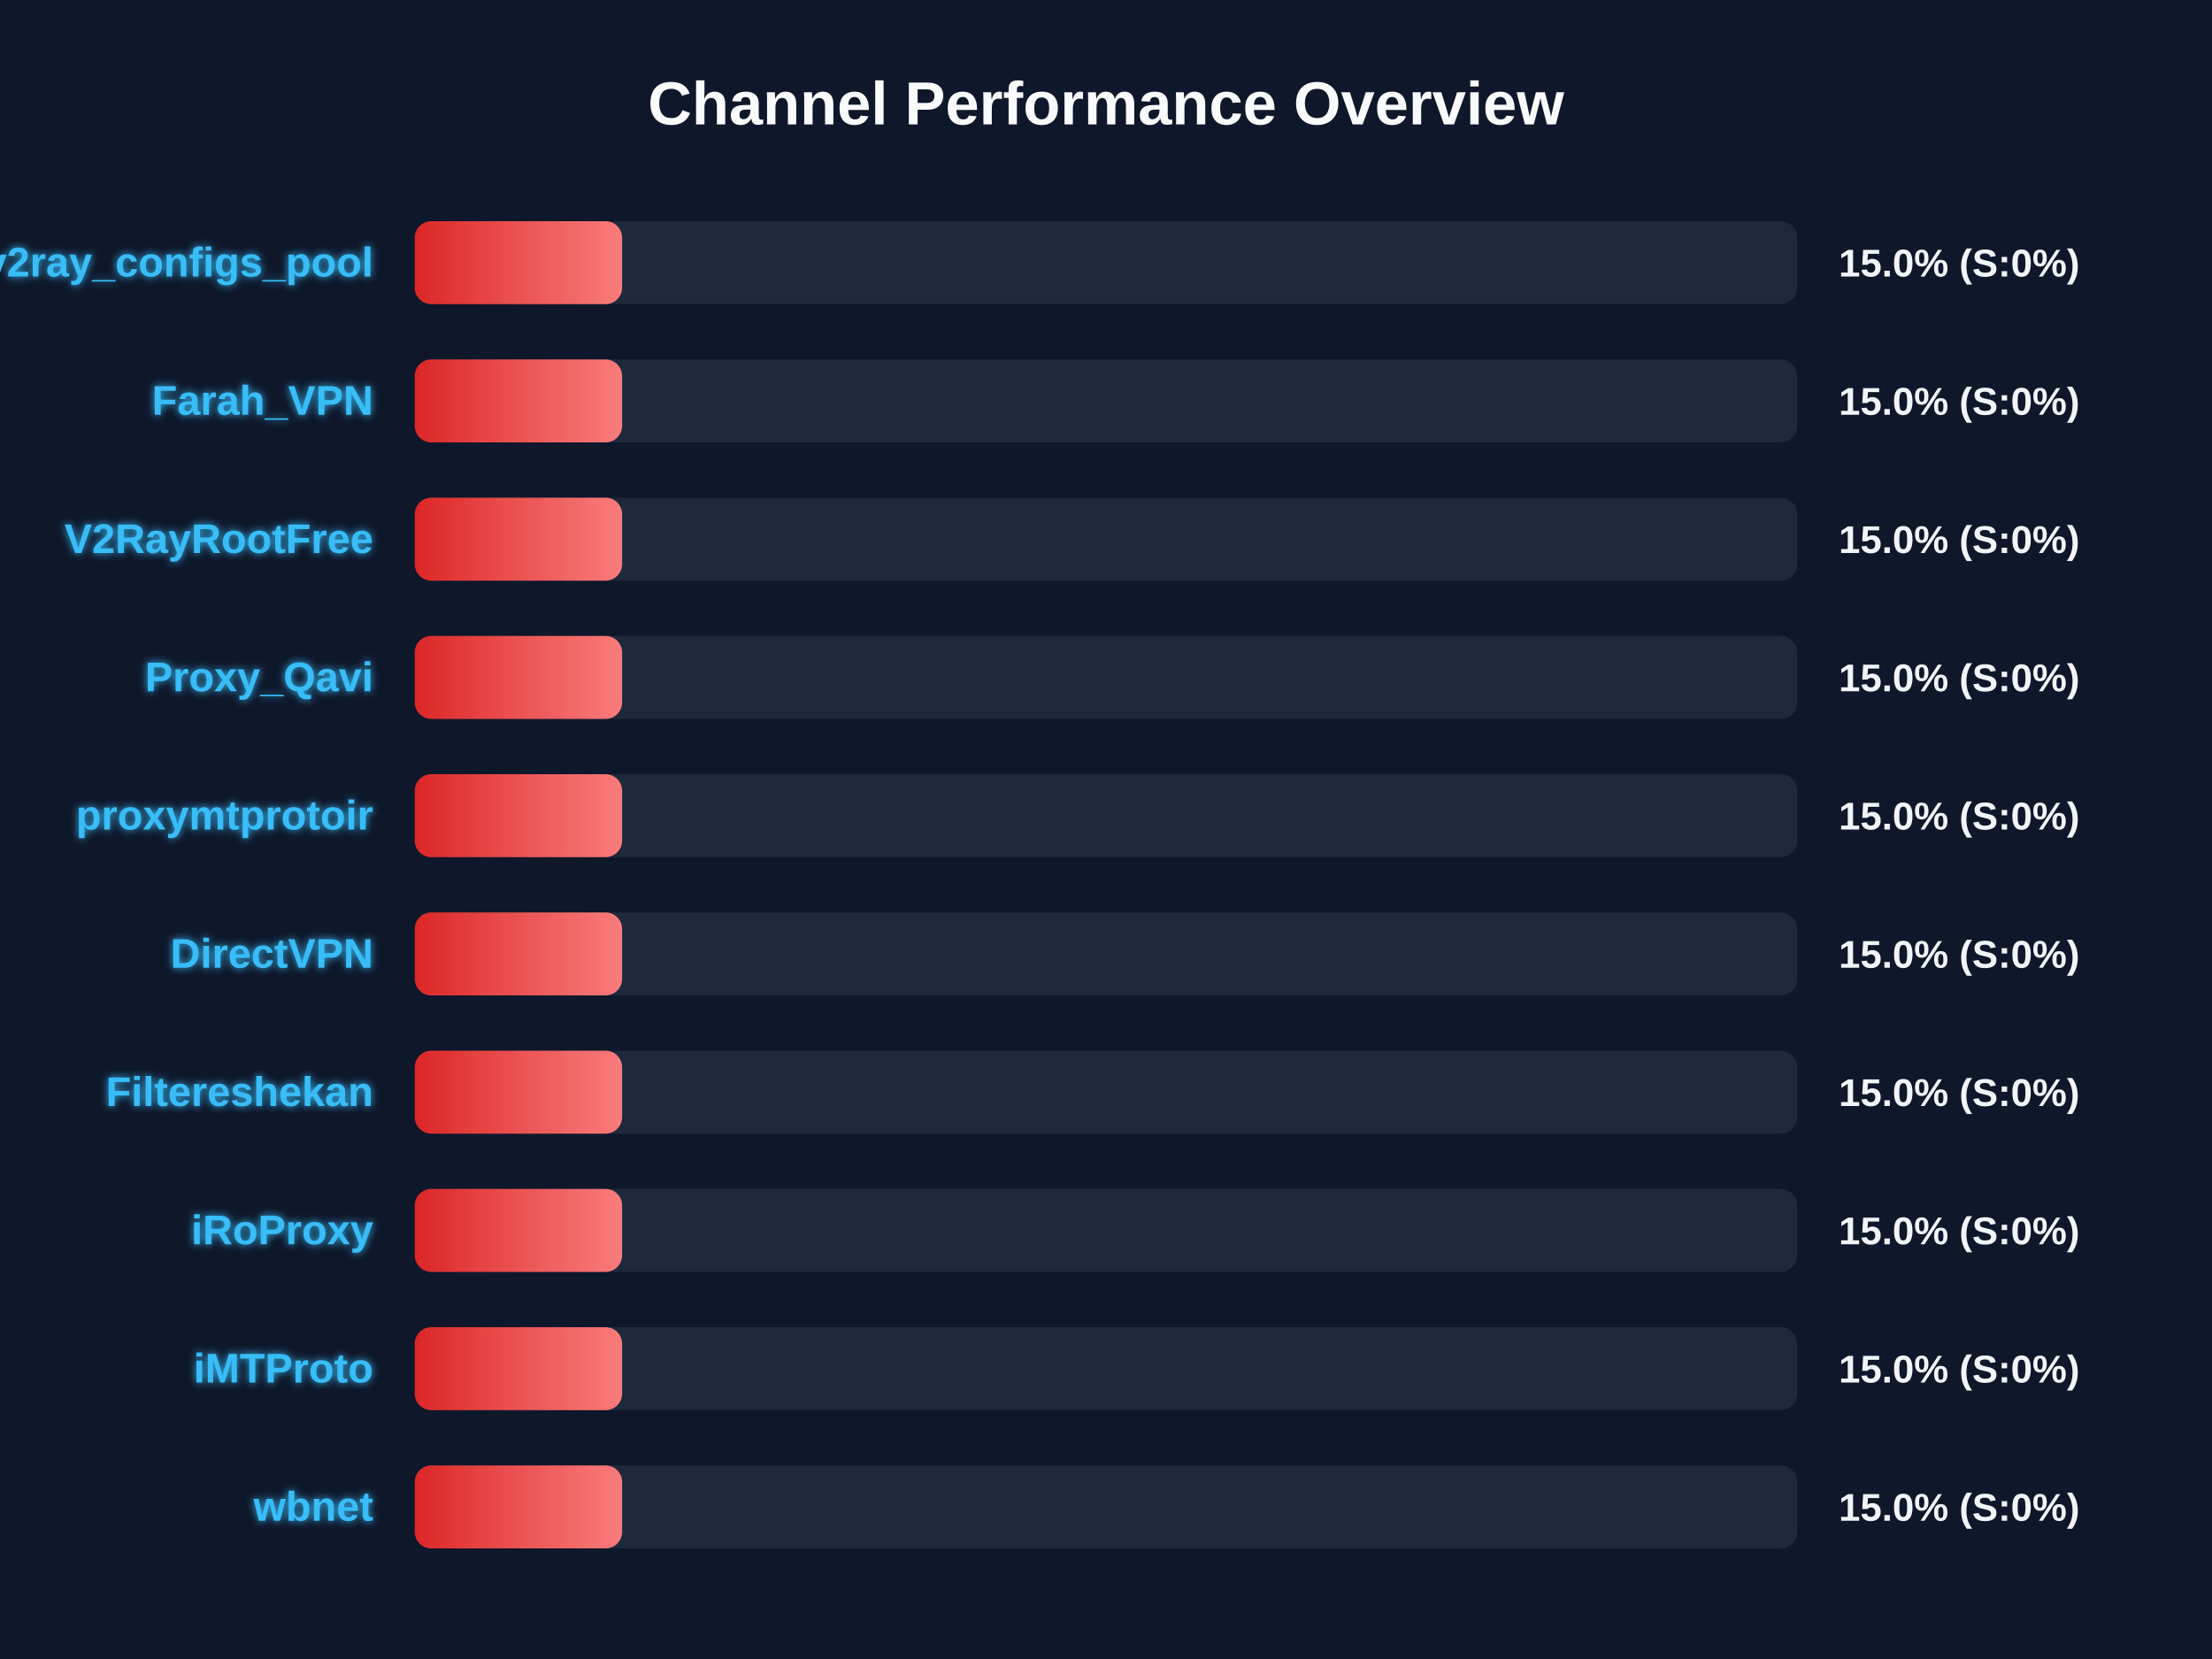
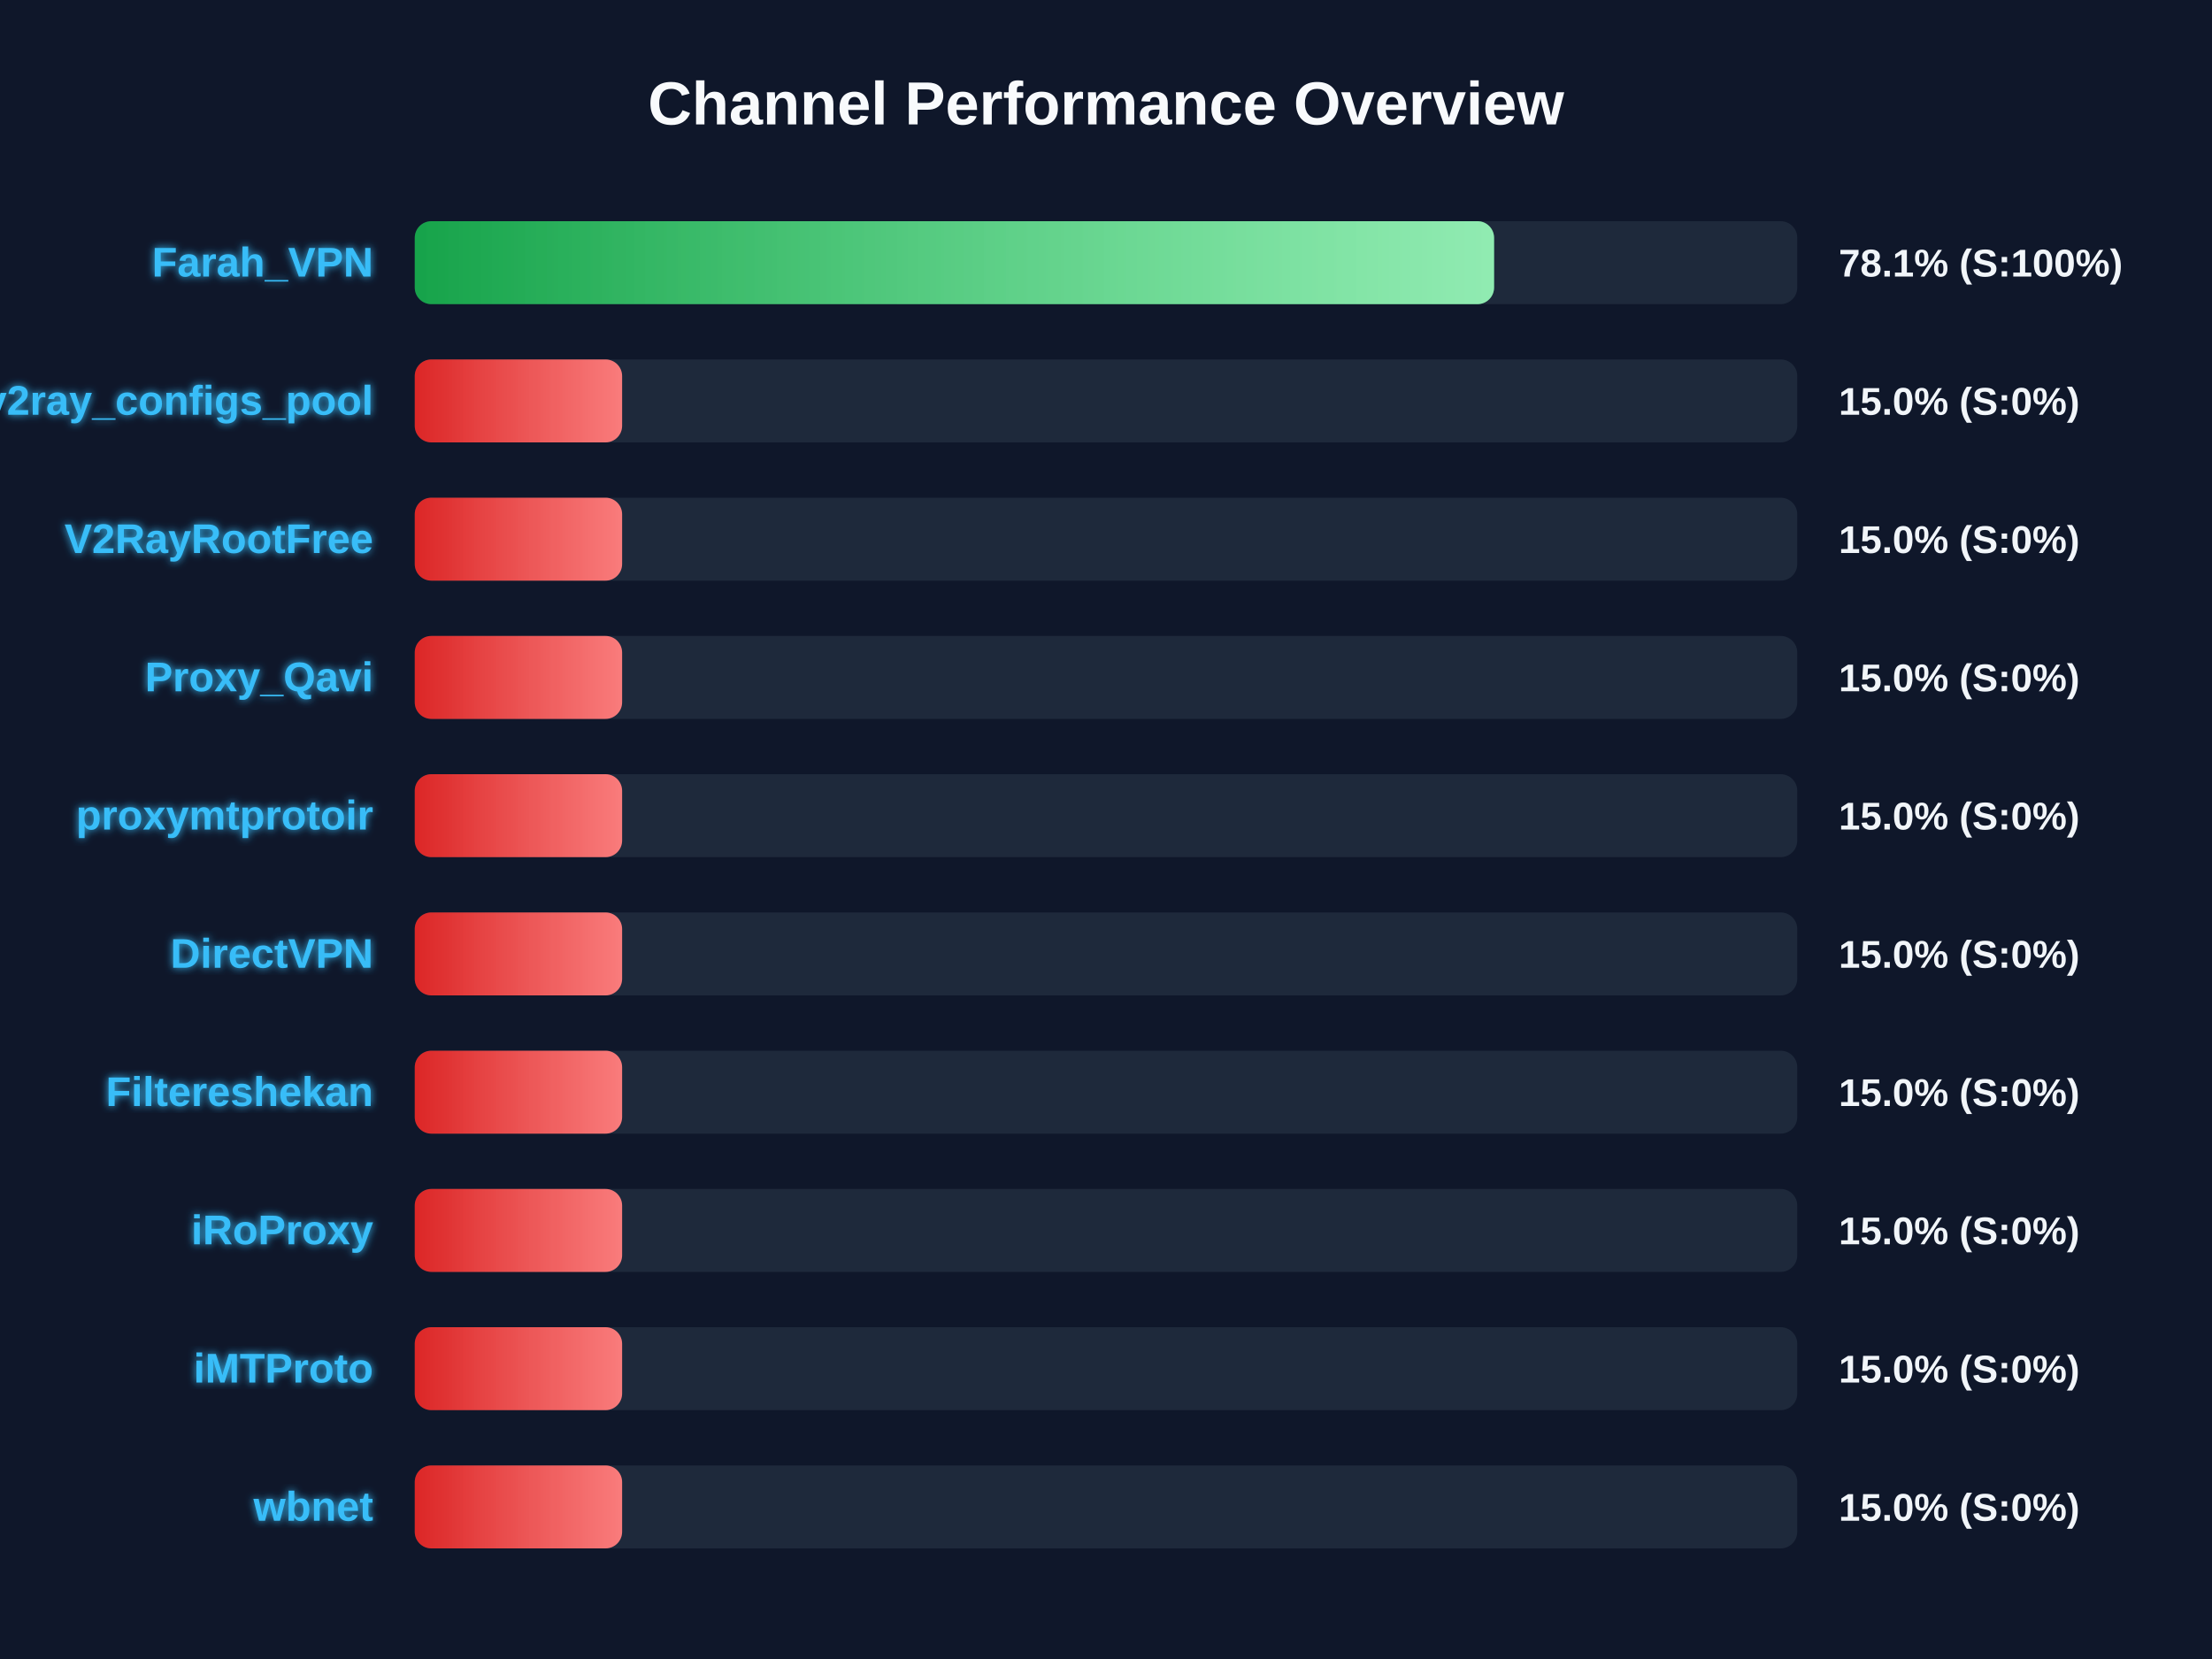
<svg xmlns="http://www.w3.org/2000/svg" width="800" height="600" version="1.1">
  <defs>
    <linearGradient id="grad-green" x1="0%" y1="0%" x2="100%" y2="0%">
      <stop offset="0%" stop-color="#16a34a" />
      <stop offset="100%" stop-color="#4ade80" />
    </linearGradient>
    <linearGradient id="grad-yellow" x1="0%" y1="0%" x2="100%" y2="0%">
      <stop offset="0%" stop-color="#ca8a04" />
      <stop offset="100%" stop-color="#fde047" />
    </linearGradient>
    <linearGradient id="grad-red" x1="0%" y1="0%" x2="100%" y2="0%">
      <stop offset="0%" stop-color="#dc2626" />
      <stop offset="100%" stop-color="#f87171" />
    </linearGradient>
    <linearGradient id="shimmer" x1="0%" y1="0%" x2="100%" y2="0%">
      <stop offset="0%" stop-color="rgba(255,255,255,0)" />
      <stop offset="50%" stop-color="rgba(255,255,255,0.4)" />
      <stop offset="100%" stop-color="rgba(255,255,255,0)" />
    </linearGradient>
    <filter id="glow" x="-20%" y="-20%" width="140%" height="140%">
      <feGaussianBlur stdDeviation="1.5" result="blur" />
      <feComposite in="SourceGraphic" in2="blur" operator="over" />
    </filter>
  </defs>
  <style>
        .bg-rect { fill: #0f172a; }
        .title { font: bold 22px 'Segoe UI', Arial, sans-serif; fill: #f8fafc; }
        .row { font: bold 15px 'Segoe UI', Arial, sans-serif; fill: #38bdf8; filter: url(#glow); }
        .score { font: bold 14px 'Segoe UI', Arial, sans-serif; fill: #f1f5f9; }
        @keyframes shimmer-anim {
            0% { transform: translateX(-100%); }
            100% { transform: translateX(200%); }
        }
        .shimmer-rect {
            animation: shimmer-anim 2.5s infinite linear;
        }
    </style>
  <rect width="100%" height="100%" class="bg-rect" />
  <text x="400" y="45" text-anchor="middle" class="title">Channel Performance Overview</text>
  <rect x="150" y="80" width="500" height="30" fill="#1e293b" rx="6" />
  <clipPath id="clip-0">
-     <rect x="150" y="80" width="75.0" height="30" rx="6" />
+     <rect x="150" y="80" width="390.35" height="30" rx="6" />
  </clipPath>
-   <rect x="150" y="80" width="75.0" height="30" fill="url(#grad-red)" rx="6" />
+   <rect x="150" y="80" width="390.35" height="30" fill="url(#grad-green)" rx="6" />
  <g clip-path="url(#clip-0)">
    <rect x="150" y="80" width="100%" height="30" fill="url(#shimmer)" class="shimmer-rect" />
  </g>
-   <text x="135" y="100" text-anchor="end" class="row">v2ray_configs_pool</text>
-   <text x="665" y="100" text-anchor="start" class="score">15.0% (S:0%)</text>
+   <text x="135" y="100" text-anchor="end" class="row">Farah_VPN</text>
+   <text x="665" y="100" text-anchor="start" class="score">78.1% (S:100%)</text>
  <rect x="150" y="130" width="500" height="30" fill="#1e293b" rx="6" />
  <clipPath id="clip-1">
    <rect x="150" y="130" width="75.0" height="30" rx="6" />
  </clipPath>
  <rect x="150" y="130" width="75.0" height="30" fill="url(#grad-red)" rx="6" />
  <g clip-path="url(#clip-1)">
    <rect x="150" y="130" width="100%" height="30" fill="url(#shimmer)" class="shimmer-rect" />
  </g>
-   <text x="135" y="150" text-anchor="end" class="row">Farah_VPN</text>
+   <text x="135" y="150" text-anchor="end" class="row">v2ray_configs_pool</text>
  <text x="665" y="150" text-anchor="start" class="score">15.0% (S:0%)</text>
  <rect x="150" y="180" width="500" height="30" fill="#1e293b" rx="6" />
  <clipPath id="clip-2">
    <rect x="150" y="180" width="75.0" height="30" rx="6" />
  </clipPath>
  <rect x="150" y="180" width="75.0" height="30" fill="url(#grad-red)" rx="6" />
  <g clip-path="url(#clip-2)">
    <rect x="150" y="180" width="100%" height="30" fill="url(#shimmer)" class="shimmer-rect" />
  </g>
  <text x="135" y="200" text-anchor="end" class="row">V2RayRootFree</text>
  <text x="665" y="200" text-anchor="start" class="score">15.0% (S:0%)</text>
  <rect x="150" y="230" width="500" height="30" fill="#1e293b" rx="6" />
  <clipPath id="clip-3">
    <rect x="150" y="230" width="75.0" height="30" rx="6" />
  </clipPath>
  <rect x="150" y="230" width="75.0" height="30" fill="url(#grad-red)" rx="6" />
  <g clip-path="url(#clip-3)">
    <rect x="150" y="230" width="100%" height="30" fill="url(#shimmer)" class="shimmer-rect" />
  </g>
  <text x="135" y="250" text-anchor="end" class="row">Proxy_Qavi</text>
  <text x="665" y="250" text-anchor="start" class="score">15.0% (S:0%)</text>
  <rect x="150" y="280" width="500" height="30" fill="#1e293b" rx="6" />
  <clipPath id="clip-4">
    <rect x="150" y="280" width="75.0" height="30" rx="6" />
  </clipPath>
  <rect x="150" y="280" width="75.0" height="30" fill="url(#grad-red)" rx="6" />
  <g clip-path="url(#clip-4)">
    <rect x="150" y="280" width="100%" height="30" fill="url(#shimmer)" class="shimmer-rect" />
  </g>
  <text x="135" y="300" text-anchor="end" class="row">proxymtprotoir</text>
  <text x="665" y="300" text-anchor="start" class="score">15.0% (S:0%)</text>
  <rect x="150" y="330" width="500" height="30" fill="#1e293b" rx="6" />
  <clipPath id="clip-5">
    <rect x="150" y="330" width="75.0" height="30" rx="6" />
  </clipPath>
  <rect x="150" y="330" width="75.0" height="30" fill="url(#grad-red)" rx="6" />
  <g clip-path="url(#clip-5)">
    <rect x="150" y="330" width="100%" height="30" fill="url(#shimmer)" class="shimmer-rect" />
  </g>
  <text x="135" y="350" text-anchor="end" class="row">DirectVPN</text>
  <text x="665" y="350" text-anchor="start" class="score">15.0% (S:0%)</text>
  <rect x="150" y="380" width="500" height="30" fill="#1e293b" rx="6" />
  <clipPath id="clip-6">
    <rect x="150" y="380" width="75.0" height="30" rx="6" />
  </clipPath>
  <rect x="150" y="380" width="75.0" height="30" fill="url(#grad-red)" rx="6" />
  <g clip-path="url(#clip-6)">
    <rect x="150" y="380" width="100%" height="30" fill="url(#shimmer)" class="shimmer-rect" />
  </g>
  <text x="135" y="400" text-anchor="end" class="row">Filtereshekan</text>
  <text x="665" y="400" text-anchor="start" class="score">15.0% (S:0%)</text>
  <rect x="150" y="430" width="500" height="30" fill="#1e293b" rx="6" />
  <clipPath id="clip-7">
    <rect x="150" y="430" width="75.0" height="30" rx="6" />
  </clipPath>
  <rect x="150" y="430" width="75.0" height="30" fill="url(#grad-red)" rx="6" />
  <g clip-path="url(#clip-7)">
    <rect x="150" y="430" width="100%" height="30" fill="url(#shimmer)" class="shimmer-rect" />
  </g>
  <text x="135" y="450" text-anchor="end" class="row">iRoProxy</text>
  <text x="665" y="450" text-anchor="start" class="score">15.0% (S:0%)</text>
  <rect x="150" y="480" width="500" height="30" fill="#1e293b" rx="6" />
  <clipPath id="clip-8">
    <rect x="150" y="480" width="75.0" height="30" rx="6" />
  </clipPath>
  <rect x="150" y="480" width="75.0" height="30" fill="url(#grad-red)" rx="6" />
  <g clip-path="url(#clip-8)">
    <rect x="150" y="480" width="100%" height="30" fill="url(#shimmer)" class="shimmer-rect" />
  </g>
  <text x="135" y="500" text-anchor="end" class="row">iMTProto</text>
  <text x="665" y="500" text-anchor="start" class="score">15.0% (S:0%)</text>
  <rect x="150" y="530" width="500" height="30" fill="#1e293b" rx="6" />
  <clipPath id="clip-9">
    <rect x="150" y="530" width="75.0" height="30" rx="6" />
  </clipPath>
  <rect x="150" y="530" width="75.0" height="30" fill="url(#grad-red)" rx="6" />
  <g clip-path="url(#clip-9)">
    <rect x="150" y="530" width="100%" height="30" fill="url(#shimmer)" class="shimmer-rect" />
  </g>
  <text x="135" y="550" text-anchor="end" class="row">wbnet</text>
  <text x="665" y="550" text-anchor="start" class="score">15.0% (S:0%)</text>
</svg>
